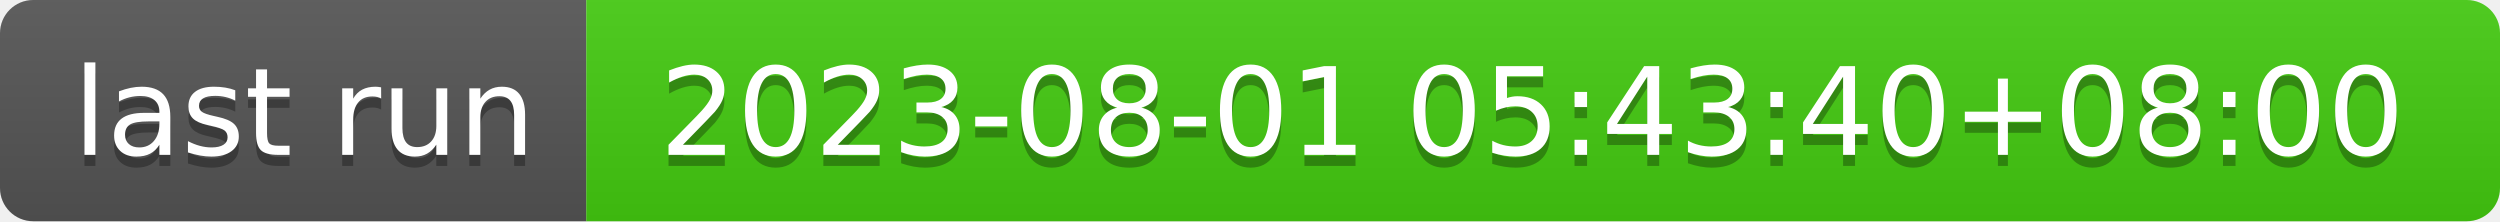
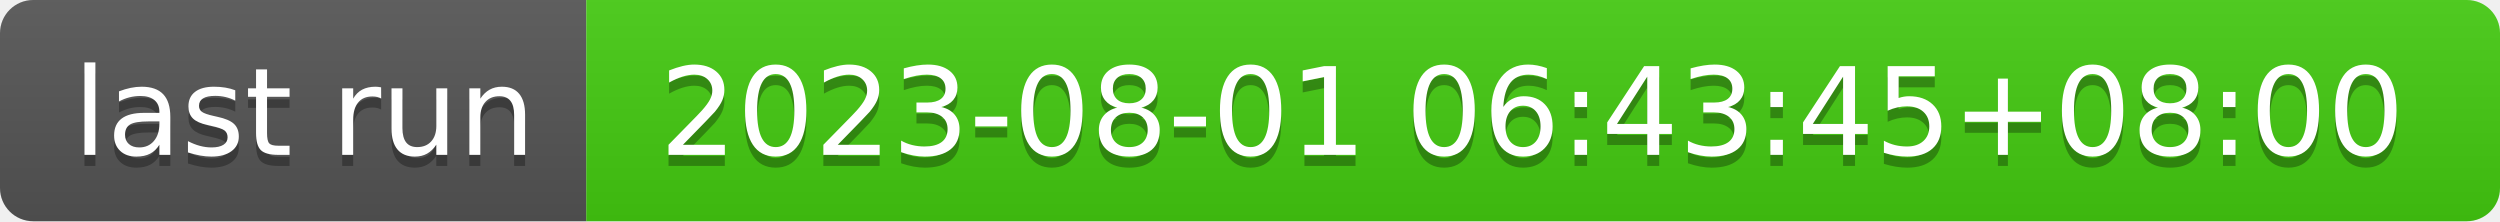
- <svg xmlns="http://www.w3.org/2000/svg" width="226" height="20" role="img" aria-label="last run: 2023-08-01 05:43:40+08:00">
+ <svg xmlns="http://www.w3.org/2000/svg" width="226" height="20" role="img" aria-label="last run: 2023-08-01 06:43:45+08:00">
  <linearGradient id="s" x2="0" y2="100%">
    <stop offset="0" stop-color="#bbb" stop-opacity=".1" />
    <stop offset="1" stop-opacity=".1" />
  </linearGradient>
  <clipPath id="r">
    <rect width="226" height="20" rx="3" fill="#fff" />
  </clipPath>
  <g clip-path="url(#r)">
    <rect width="53" height="20" fill="#555" />
    <rect x="53" width="173" height="20" fill="#4c1" />
    <rect width="226" height="20" fill="url(#s)" />
  </g>
  <g fill="#fff" text-anchor="middle" font-family="Verdana,Geneva,DejaVu Sans,sans-serif" text-rendering="geometricPrecision" font-size="110">
    <text aria-hidden="true" x="275" y="150" fill="#010101" fill-opacity=".3" transform="scale(.1)" textLength="430">last run</text>
    <text x="275" y="140" transform="scale(.1)" fill="#fff" textLength="430">last run</text>
-     <text aria-hidden="true" x="1385" y="150" fill="#010101" fill-opacity=".3" transform="scale(.1)" textLength="1630">2023-08-01 05:43:40+08:00</text>
-     <text x="1385" y="140" transform="scale(.1)" fill="#fff" textLength="1630">2023-08-01 05:43:40+08:00</text>
+     <text aria-hidden="true" x="1385" y="150" fill="#010101" fill-opacity=".3" transform="scale(.1)" textLength="1630">2023-08-01 06:43:45+08:00</text>
+     <text x="1385" y="140" transform="scale(.1)" fill="#fff" textLength="1630">2023-08-01 06:43:45+08:00</text>
  </g>
</svg>
